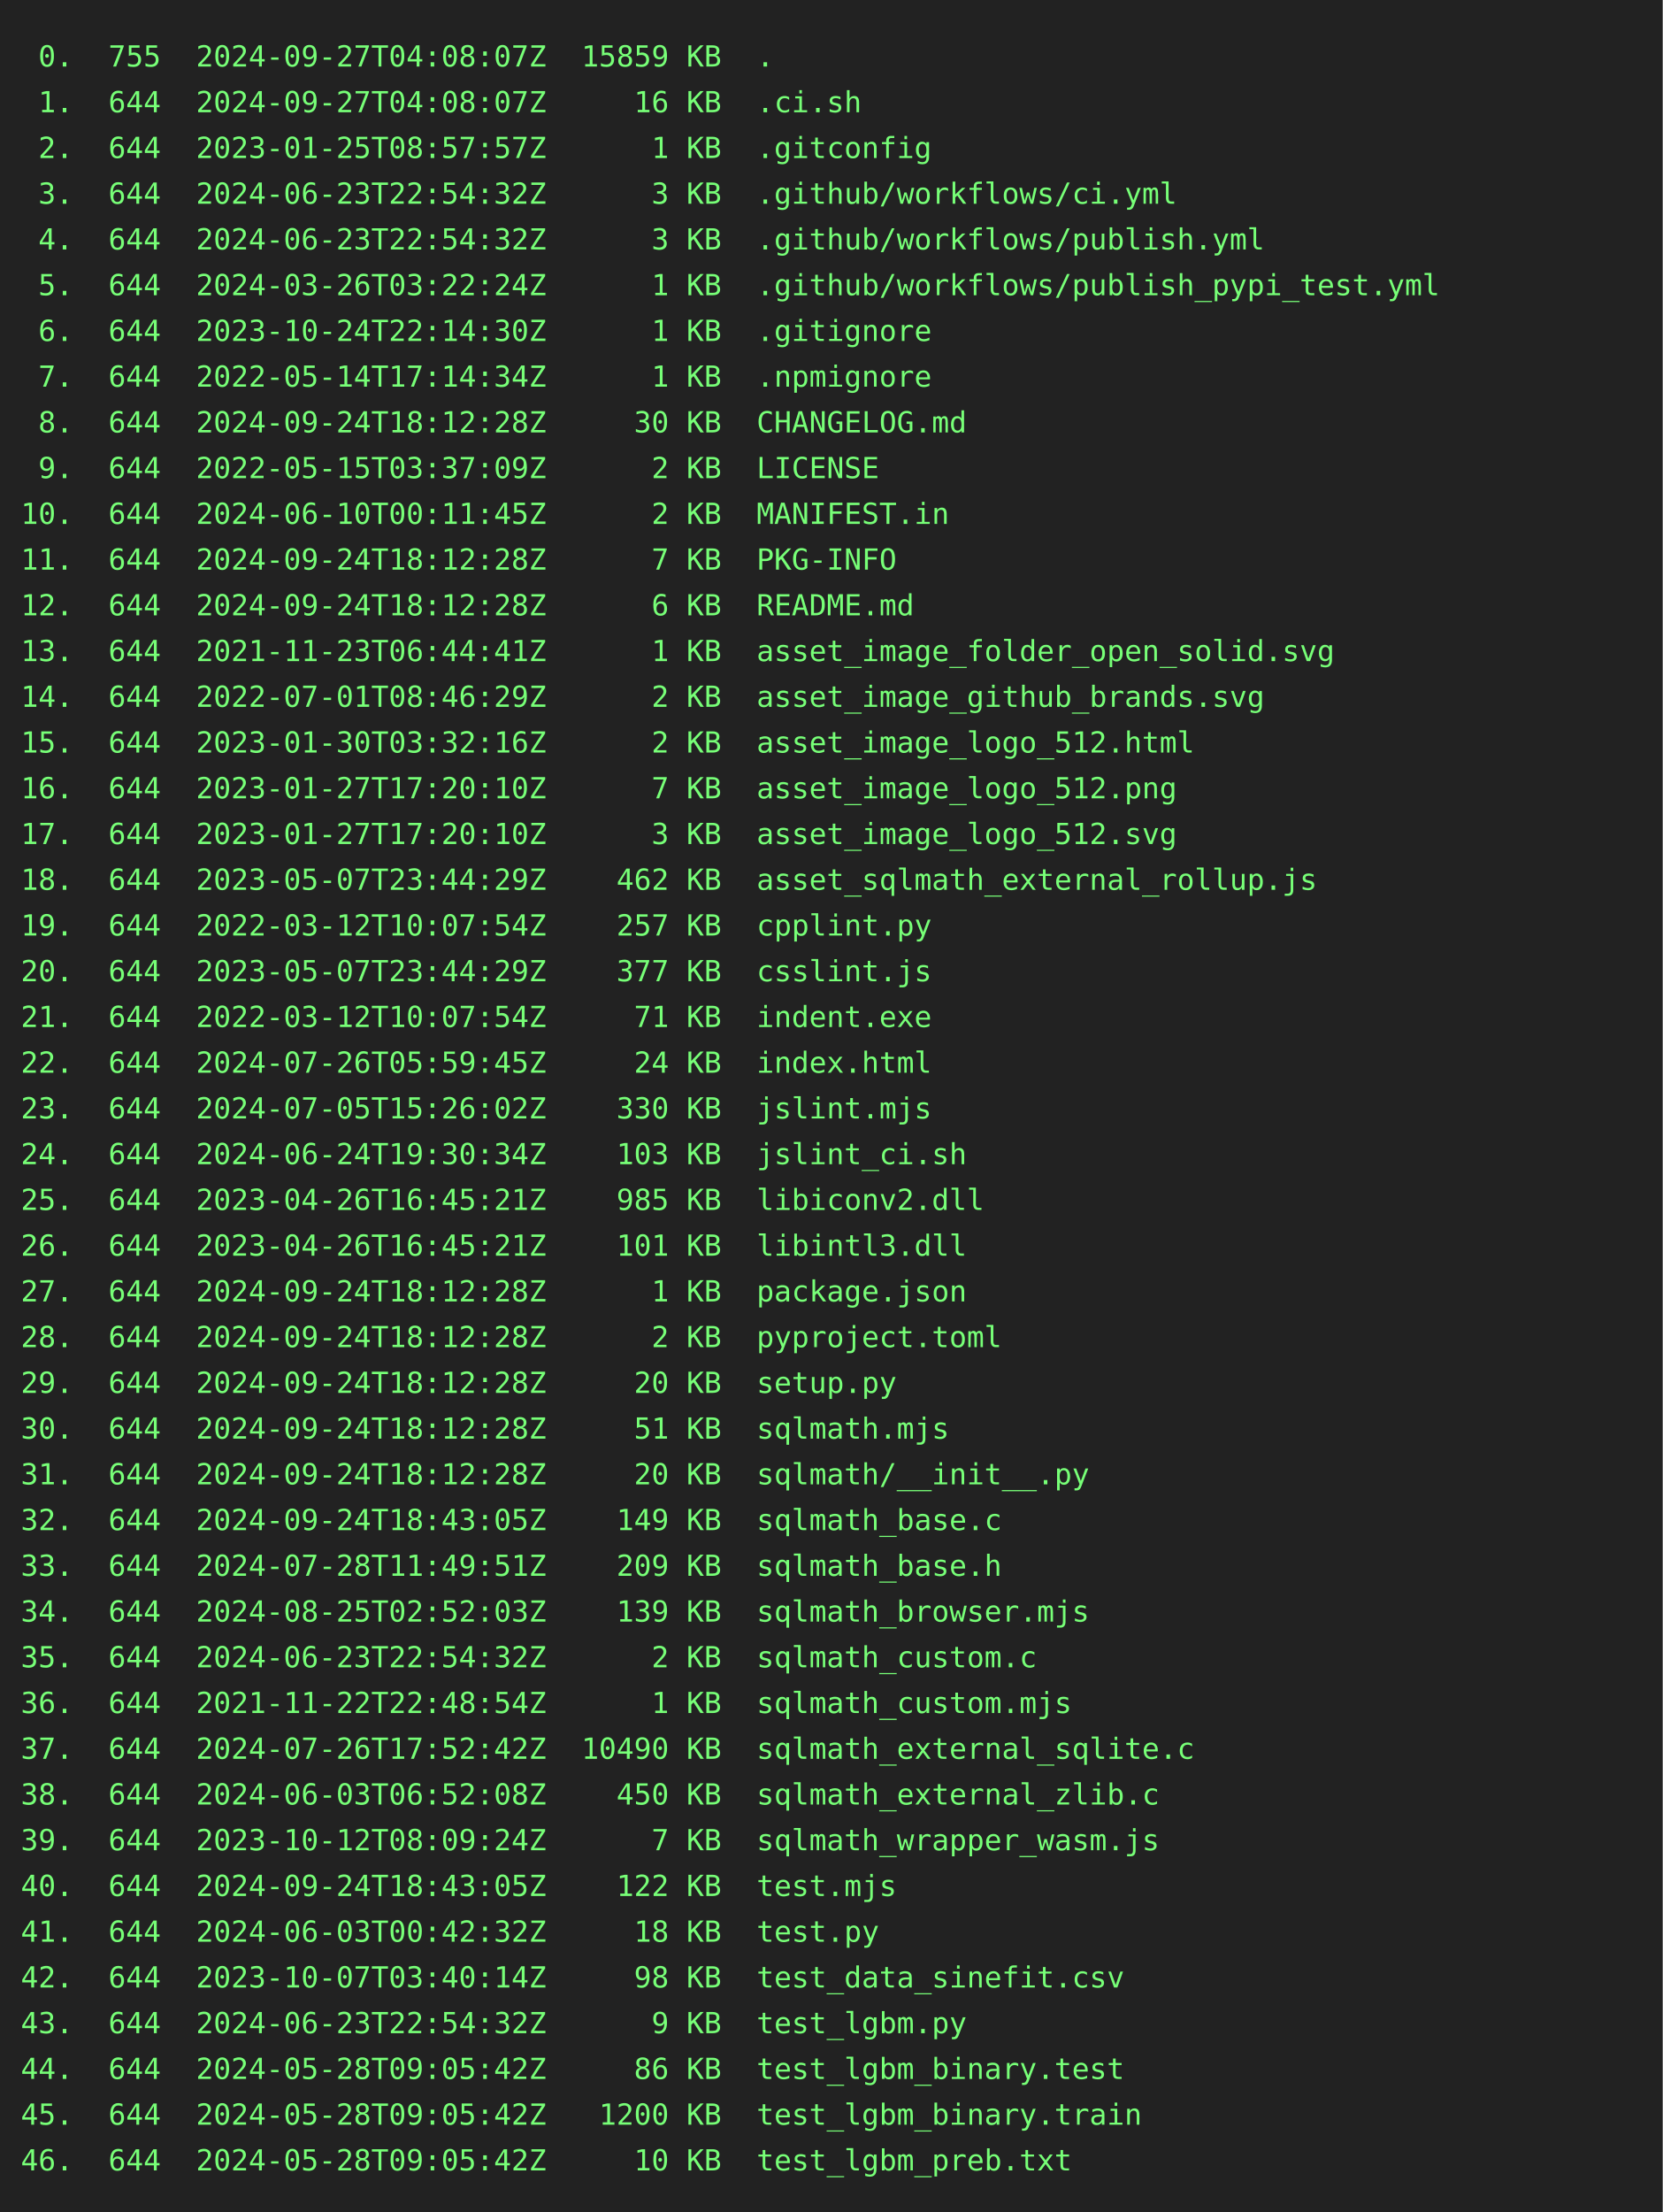
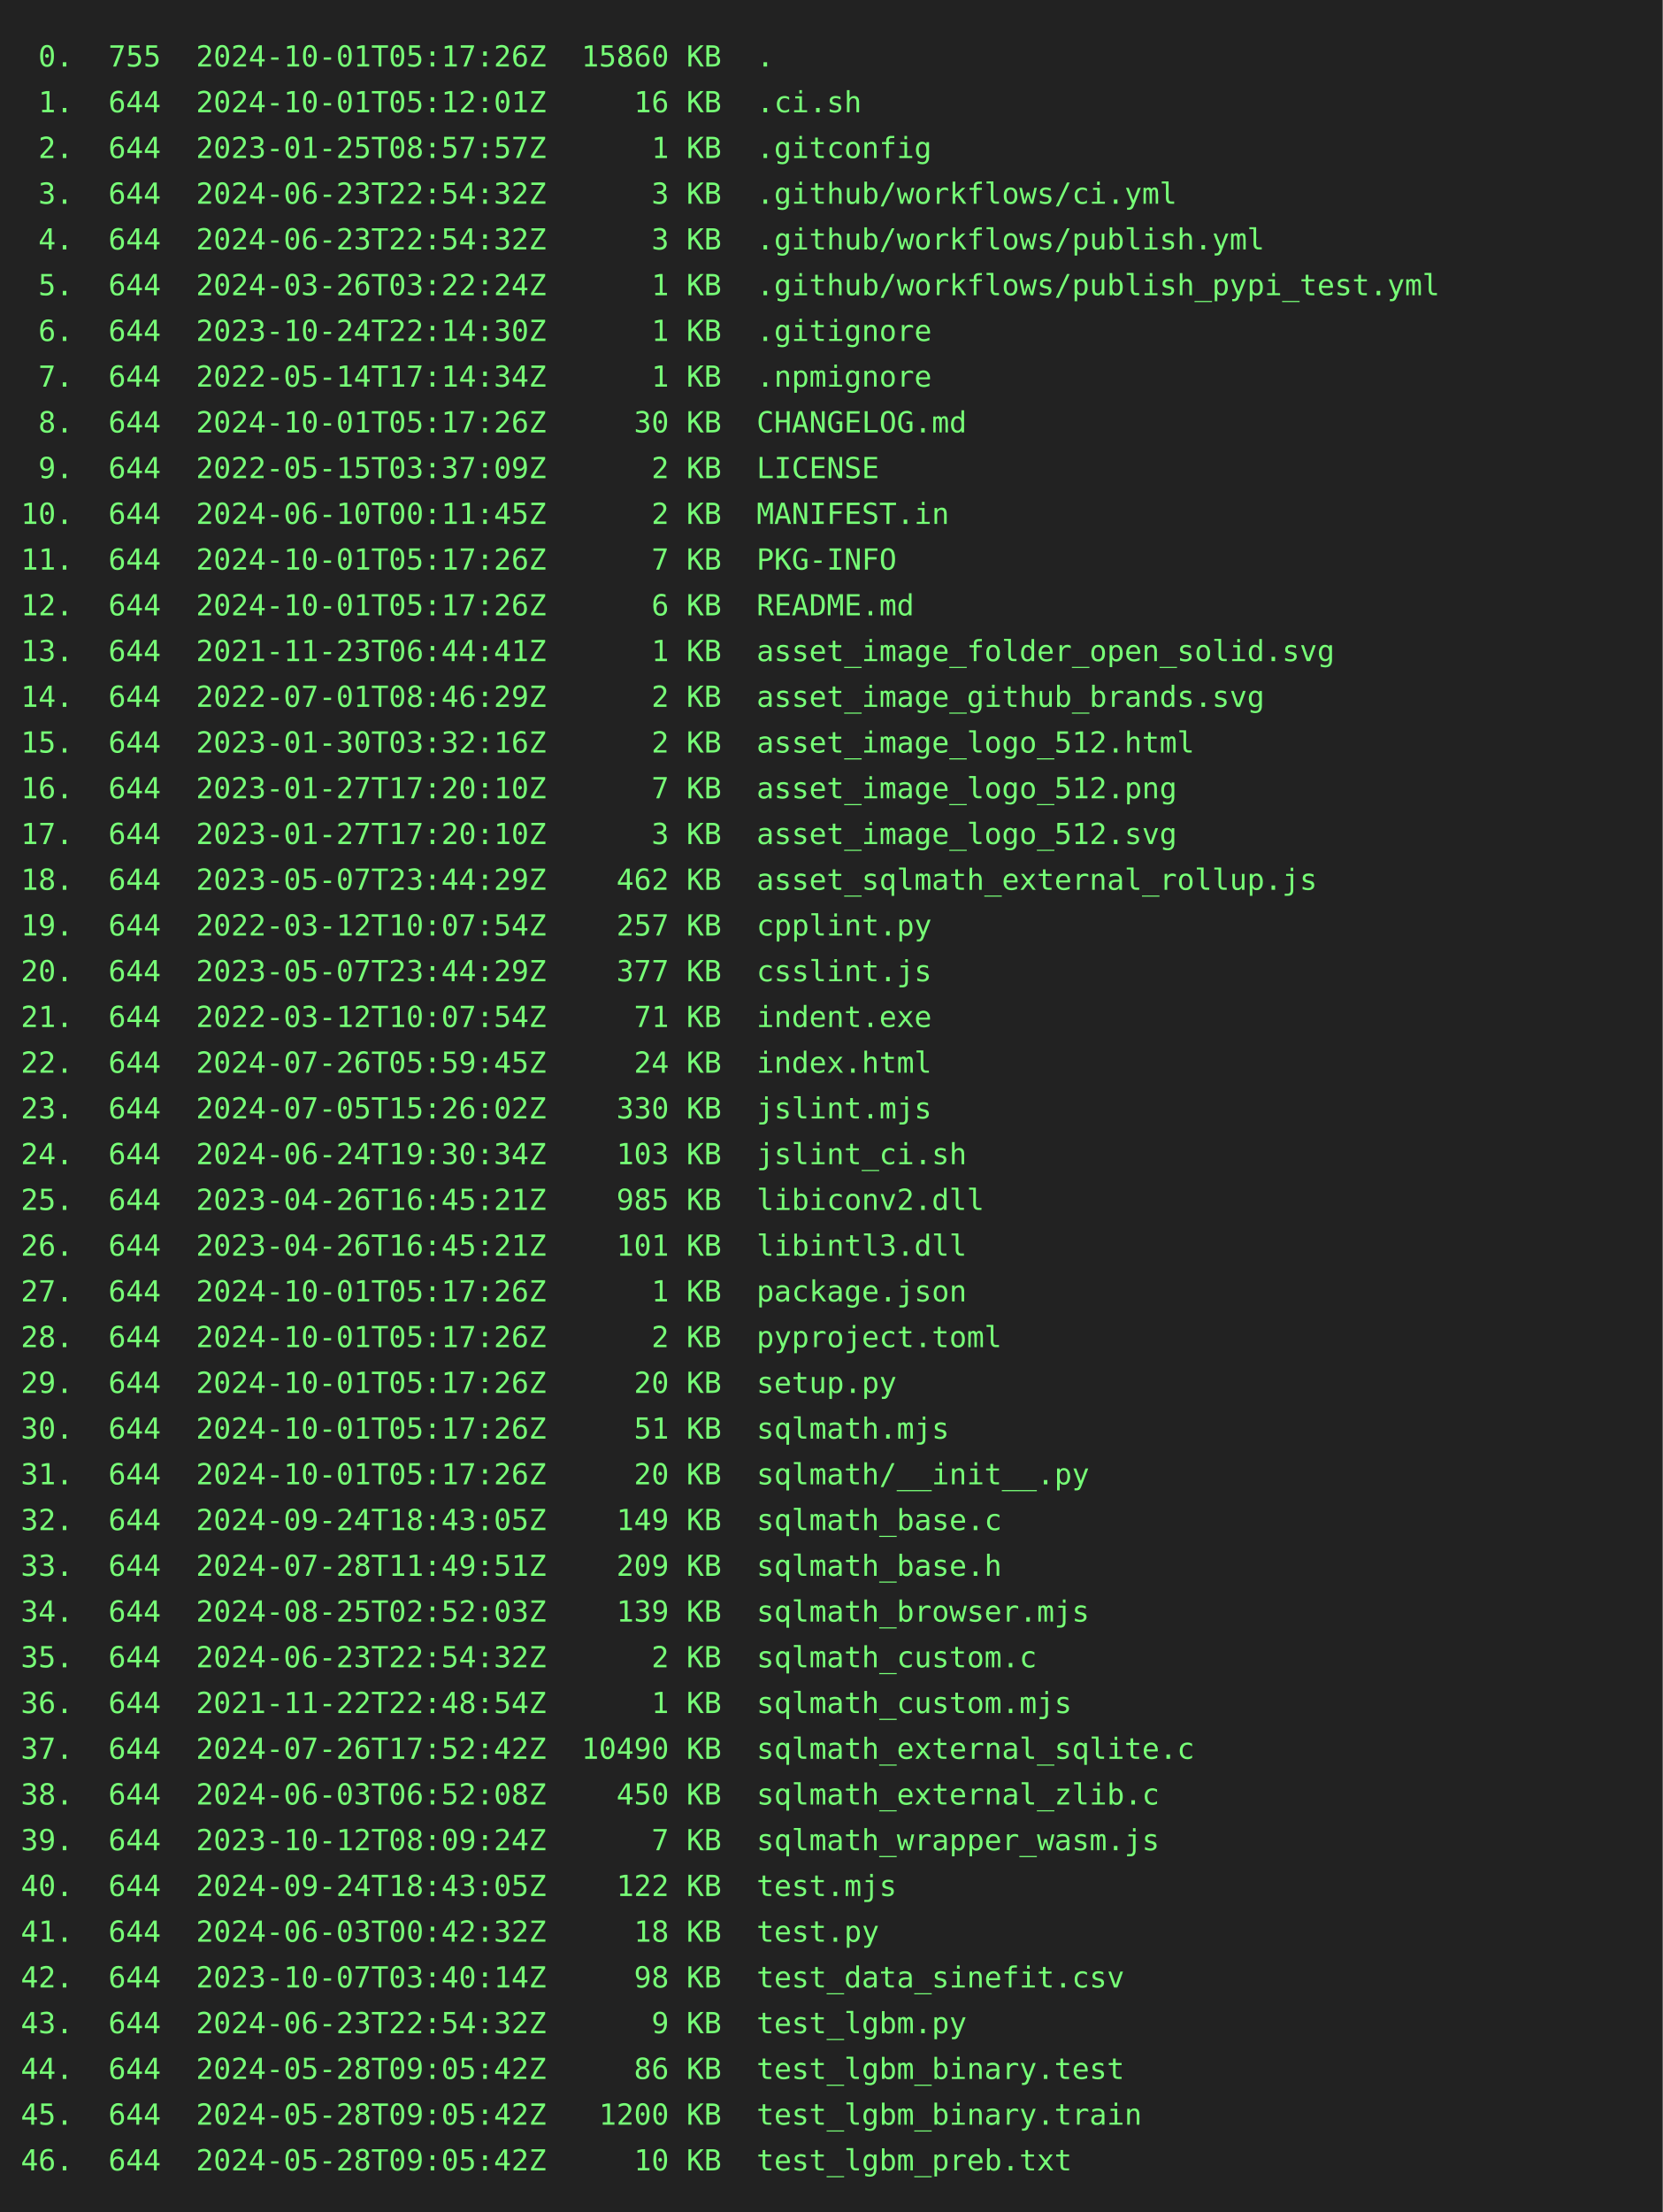
<svg xmlns="http://www.w3.org/2000/svg" height="1064" width="800">
  <rect height="1064" fill="#222" width="800" />
  <text fill="#7f7" font-family="consolas, menlo, monospace" font-size="14" xml:space="preserve">
-     <tspan lengthAdjust="spacingAndGlyphs" textLength="768" x="10" y="32"> 0.  755  2024-09-27T04:08:07Z  15859 KB  .                                                      </tspan>
-     <tspan lengthAdjust="spacingAndGlyphs" textLength="768" x="10" y="54"> 1.  644  2024-09-27T04:08:07Z     16 KB  .ci.sh                                                 </tspan>
+     <tspan lengthAdjust="spacingAndGlyphs" textLength="768" x="10" y="32"> 0.  755  2024-10-01T05:17:26Z  15860 KB  .                                                      </tspan>
+     <tspan lengthAdjust="spacingAndGlyphs" textLength="768" x="10" y="54"> 1.  644  2024-10-01T05:12:01Z     16 KB  .ci.sh                                                 </tspan>
    <tspan lengthAdjust="spacingAndGlyphs" textLength="768" x="10" y="76"> 2.  644  2023-01-25T08:57:57Z      1 KB  .gitconfig                                             </tspan>
    <tspan lengthAdjust="spacingAndGlyphs" textLength="768" x="10" y="98"> 3.  644  2024-06-23T22:54:32Z      3 KB  .github/workflows/ci.yml                               </tspan>
    <tspan lengthAdjust="spacingAndGlyphs" textLength="768" x="10" y="120"> 4.  644  2024-06-23T22:54:32Z      3 KB  .github/workflows/publish.yml                          </tspan>
    <tspan lengthAdjust="spacingAndGlyphs" textLength="768" x="10" y="142"> 5.  644  2024-03-26T03:22:24Z      1 KB  .github/workflows/publish_pypi_test.yml                </tspan>
    <tspan lengthAdjust="spacingAndGlyphs" textLength="768" x="10" y="164"> 6.  644  2023-10-24T22:14:30Z      1 KB  .gitignore                                             </tspan>
    <tspan lengthAdjust="spacingAndGlyphs" textLength="768" x="10" y="186"> 7.  644  2022-05-14T17:14:34Z      1 KB  .npmignore                                             </tspan>
-     <tspan lengthAdjust="spacingAndGlyphs" textLength="768" x="10" y="208"> 8.  644  2024-09-24T18:12:28Z     30 KB  CHANGELOG.md                                           </tspan>
+     <tspan lengthAdjust="spacingAndGlyphs" textLength="768" x="10" y="208"> 8.  644  2024-10-01T05:17:26Z     30 KB  CHANGELOG.md                                           </tspan>
    <tspan lengthAdjust="spacingAndGlyphs" textLength="768" x="10" y="230"> 9.  644  2022-05-15T03:37:09Z      2 KB  LICENSE                                                </tspan>
    <tspan lengthAdjust="spacingAndGlyphs" textLength="768" x="10" y="252">10.  644  2024-06-10T00:11:45Z      2 KB  MANIFEST.in                                            </tspan>
-     <tspan lengthAdjust="spacingAndGlyphs" textLength="768" x="10" y="274">11.  644  2024-09-24T18:12:28Z      7 KB  PKG-INFO                                               </tspan>
-     <tspan lengthAdjust="spacingAndGlyphs" textLength="768" x="10" y="296">12.  644  2024-09-24T18:12:28Z      6 KB  README.md                                              </tspan>
+     <tspan lengthAdjust="spacingAndGlyphs" textLength="768" x="10" y="274">11.  644  2024-10-01T05:17:26Z      7 KB  PKG-INFO                                               </tspan>
+     <tspan lengthAdjust="spacingAndGlyphs" textLength="768" x="10" y="296">12.  644  2024-10-01T05:17:26Z      6 KB  README.md                                              </tspan>
    <tspan lengthAdjust="spacingAndGlyphs" textLength="768" x="10" y="318">13.  644  2021-11-23T06:44:41Z      1 KB  asset_image_folder_open_solid.svg                      </tspan>
    <tspan lengthAdjust="spacingAndGlyphs" textLength="768" x="10" y="340">14.  644  2022-07-01T08:46:29Z      2 KB  asset_image_github_brands.svg                          </tspan>
    <tspan lengthAdjust="spacingAndGlyphs" textLength="768" x="10" y="362">15.  644  2023-01-30T03:32:16Z      2 KB  asset_image_logo_512.html                              </tspan>
    <tspan lengthAdjust="spacingAndGlyphs" textLength="768" x="10" y="384">16.  644  2023-01-27T17:20:10Z      7 KB  asset_image_logo_512.png                               </tspan>
    <tspan lengthAdjust="spacingAndGlyphs" textLength="768" x="10" y="406">17.  644  2023-01-27T17:20:10Z      3 KB  asset_image_logo_512.svg                               </tspan>
    <tspan lengthAdjust="spacingAndGlyphs" textLength="768" x="10" y="428">18.  644  2023-05-07T23:44:29Z    462 KB  asset_sqlmath_external_rollup.js                       </tspan>
    <tspan lengthAdjust="spacingAndGlyphs" textLength="768" x="10" y="450">19.  644  2022-03-12T10:07:54Z    257 KB  cpplint.py                                             </tspan>
    <tspan lengthAdjust="spacingAndGlyphs" textLength="768" x="10" y="472">20.  644  2023-05-07T23:44:29Z    377 KB  csslint.js                                             </tspan>
    <tspan lengthAdjust="spacingAndGlyphs" textLength="768" x="10" y="494">21.  644  2022-03-12T10:07:54Z     71 KB  indent.exe                                             </tspan>
    <tspan lengthAdjust="spacingAndGlyphs" textLength="768" x="10" y="516">22.  644  2024-07-26T05:59:45Z     24 KB  index.html                                             </tspan>
    <tspan lengthAdjust="spacingAndGlyphs" textLength="768" x="10" y="538">23.  644  2024-07-05T15:26:02Z    330 KB  jslint.mjs                                             </tspan>
    <tspan lengthAdjust="spacingAndGlyphs" textLength="768" x="10" y="560">24.  644  2024-06-24T19:30:34Z    103 KB  jslint_ci.sh                                           </tspan>
    <tspan lengthAdjust="spacingAndGlyphs" textLength="768" x="10" y="582">25.  644  2023-04-26T16:45:21Z    985 KB  libiconv2.dll                                          </tspan>
    <tspan lengthAdjust="spacingAndGlyphs" textLength="768" x="10" y="604">26.  644  2023-04-26T16:45:21Z    101 KB  libintl3.dll                                           </tspan>
-     <tspan lengthAdjust="spacingAndGlyphs" textLength="768" x="10" y="626">27.  644  2024-09-24T18:12:28Z      1 KB  package.json                                           </tspan>
-     <tspan lengthAdjust="spacingAndGlyphs" textLength="768" x="10" y="648">28.  644  2024-09-24T18:12:28Z      2 KB  pyproject.toml                                         </tspan>
-     <tspan lengthAdjust="spacingAndGlyphs" textLength="768" x="10" y="670">29.  644  2024-09-24T18:12:28Z     20 KB  setup.py                                               </tspan>
-     <tspan lengthAdjust="spacingAndGlyphs" textLength="768" x="10" y="692">30.  644  2024-09-24T18:12:28Z     51 KB  sqlmath.mjs                                            </tspan>
-     <tspan lengthAdjust="spacingAndGlyphs" textLength="768" x="10" y="714">31.  644  2024-09-24T18:12:28Z     20 KB  sqlmath/__init__.py                                    </tspan>
+     <tspan lengthAdjust="spacingAndGlyphs" textLength="768" x="10" y="626">27.  644  2024-10-01T05:17:26Z      1 KB  package.json                                           </tspan>
+     <tspan lengthAdjust="spacingAndGlyphs" textLength="768" x="10" y="648">28.  644  2024-10-01T05:17:26Z      2 KB  pyproject.toml                                         </tspan>
+     <tspan lengthAdjust="spacingAndGlyphs" textLength="768" x="10" y="670">29.  644  2024-10-01T05:17:26Z     20 KB  setup.py                                               </tspan>
+     <tspan lengthAdjust="spacingAndGlyphs" textLength="768" x="10" y="692">30.  644  2024-10-01T05:17:26Z     51 KB  sqlmath.mjs                                            </tspan>
+     <tspan lengthAdjust="spacingAndGlyphs" textLength="768" x="10" y="714">31.  644  2024-10-01T05:17:26Z     20 KB  sqlmath/__init__.py                                    </tspan>
    <tspan lengthAdjust="spacingAndGlyphs" textLength="768" x="10" y="736">32.  644  2024-09-24T18:43:05Z    149 KB  sqlmath_base.c                                         </tspan>
    <tspan lengthAdjust="spacingAndGlyphs" textLength="768" x="10" y="758">33.  644  2024-07-28T11:49:51Z    209 KB  sqlmath_base.h                                         </tspan>
    <tspan lengthAdjust="spacingAndGlyphs" textLength="768" x="10" y="780">34.  644  2024-08-25T02:52:03Z    139 KB  sqlmath_browser.mjs                                    </tspan>
    <tspan lengthAdjust="spacingAndGlyphs" textLength="768" x="10" y="802">35.  644  2024-06-23T22:54:32Z      2 KB  sqlmath_custom.c                                       </tspan>
    <tspan lengthAdjust="spacingAndGlyphs" textLength="768" x="10" y="824">36.  644  2021-11-22T22:48:54Z      1 KB  sqlmath_custom.mjs                                     </tspan>
    <tspan lengthAdjust="spacingAndGlyphs" textLength="768" x="10" y="846">37.  644  2024-07-26T17:52:42Z  10490 KB  sqlmath_external_sqlite.c                              </tspan>
    <tspan lengthAdjust="spacingAndGlyphs" textLength="768" x="10" y="868">38.  644  2024-06-03T06:52:08Z    450 KB  sqlmath_external_zlib.c                                </tspan>
    <tspan lengthAdjust="spacingAndGlyphs" textLength="768" x="10" y="890">39.  644  2023-10-12T08:09:24Z      7 KB  sqlmath_wrapper_wasm.js                                </tspan>
    <tspan lengthAdjust="spacingAndGlyphs" textLength="768" x="10" y="912">40.  644  2024-09-24T18:43:05Z    122 KB  test.mjs                                               </tspan>
    <tspan lengthAdjust="spacingAndGlyphs" textLength="768" x="10" y="934">41.  644  2024-06-03T00:42:32Z     18 KB  test.py                                                </tspan>
    <tspan lengthAdjust="spacingAndGlyphs" textLength="768" x="10" y="956">42.  644  2023-10-07T03:40:14Z     98 KB  test_data_sinefit.csv                                  </tspan>
    <tspan lengthAdjust="spacingAndGlyphs" textLength="768" x="10" y="978">43.  644  2024-06-23T22:54:32Z      9 KB  test_lgbm.py                                           </tspan>
    <tspan lengthAdjust="spacingAndGlyphs" textLength="768" x="10" y="1000">44.  644  2024-05-28T09:05:42Z     86 KB  test_lgbm_binary.test                                  </tspan>
    <tspan lengthAdjust="spacingAndGlyphs" textLength="768" x="10" y="1022">45.  644  2024-05-28T09:05:42Z   1200 KB  test_lgbm_binary.train                                 </tspan>
    <tspan lengthAdjust="spacingAndGlyphs" textLength="768" x="10" y="1044">46.  644  2024-05-28T09:05:42Z     10 KB  test_lgbm_preb.txt                                     </tspan>
  </text>
</svg>
